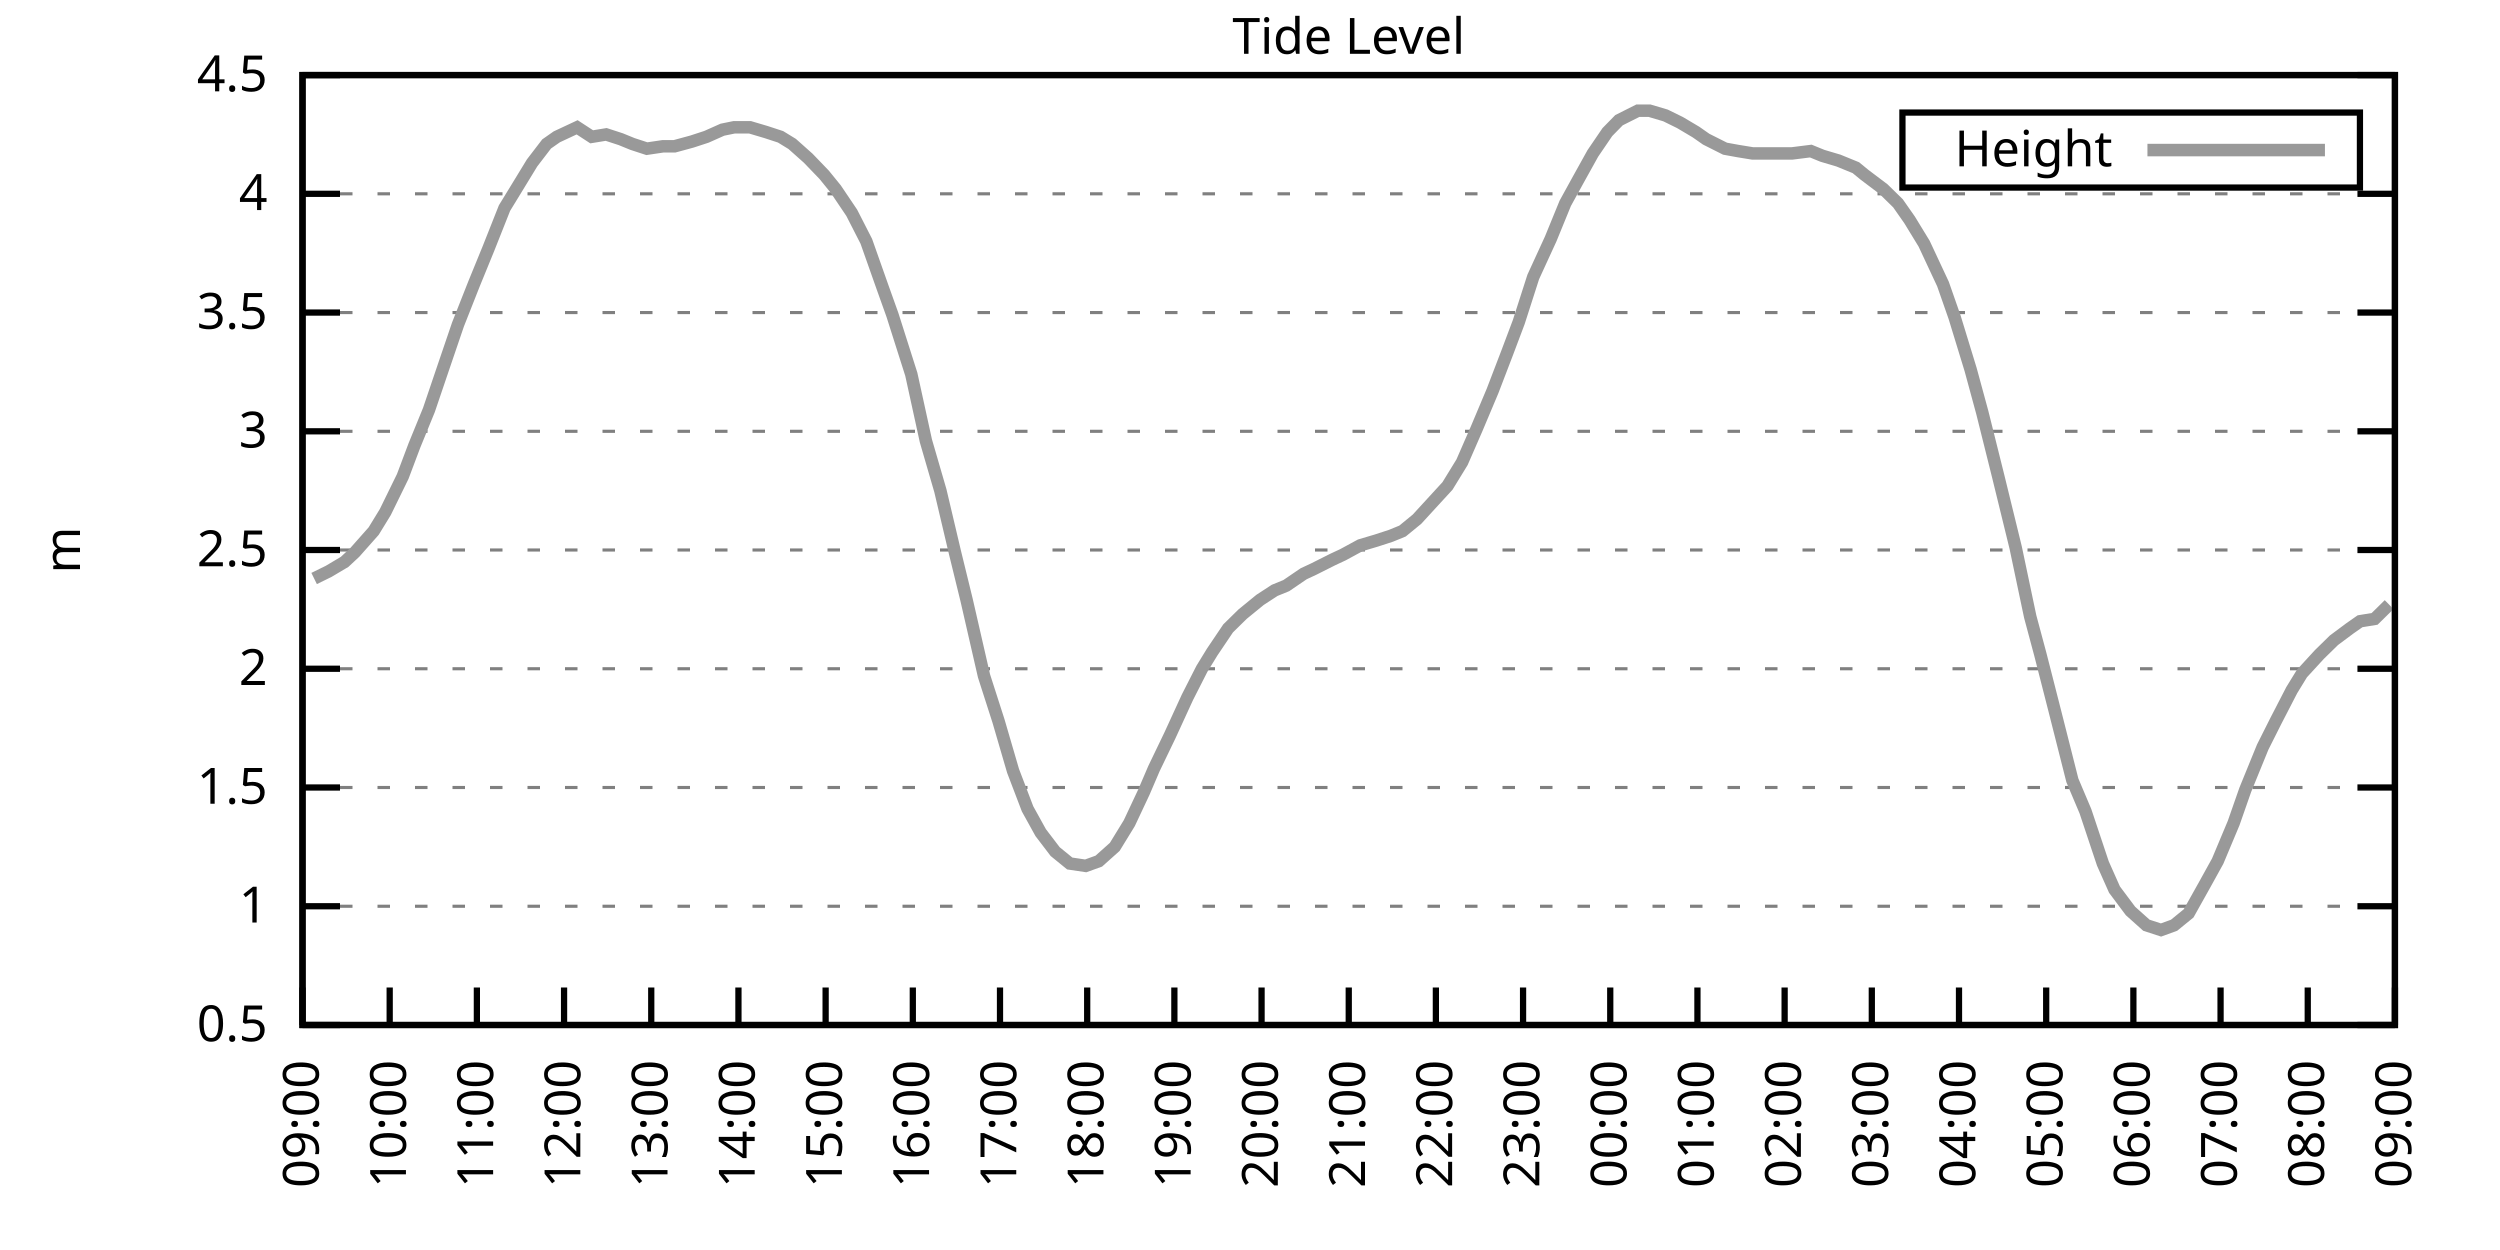
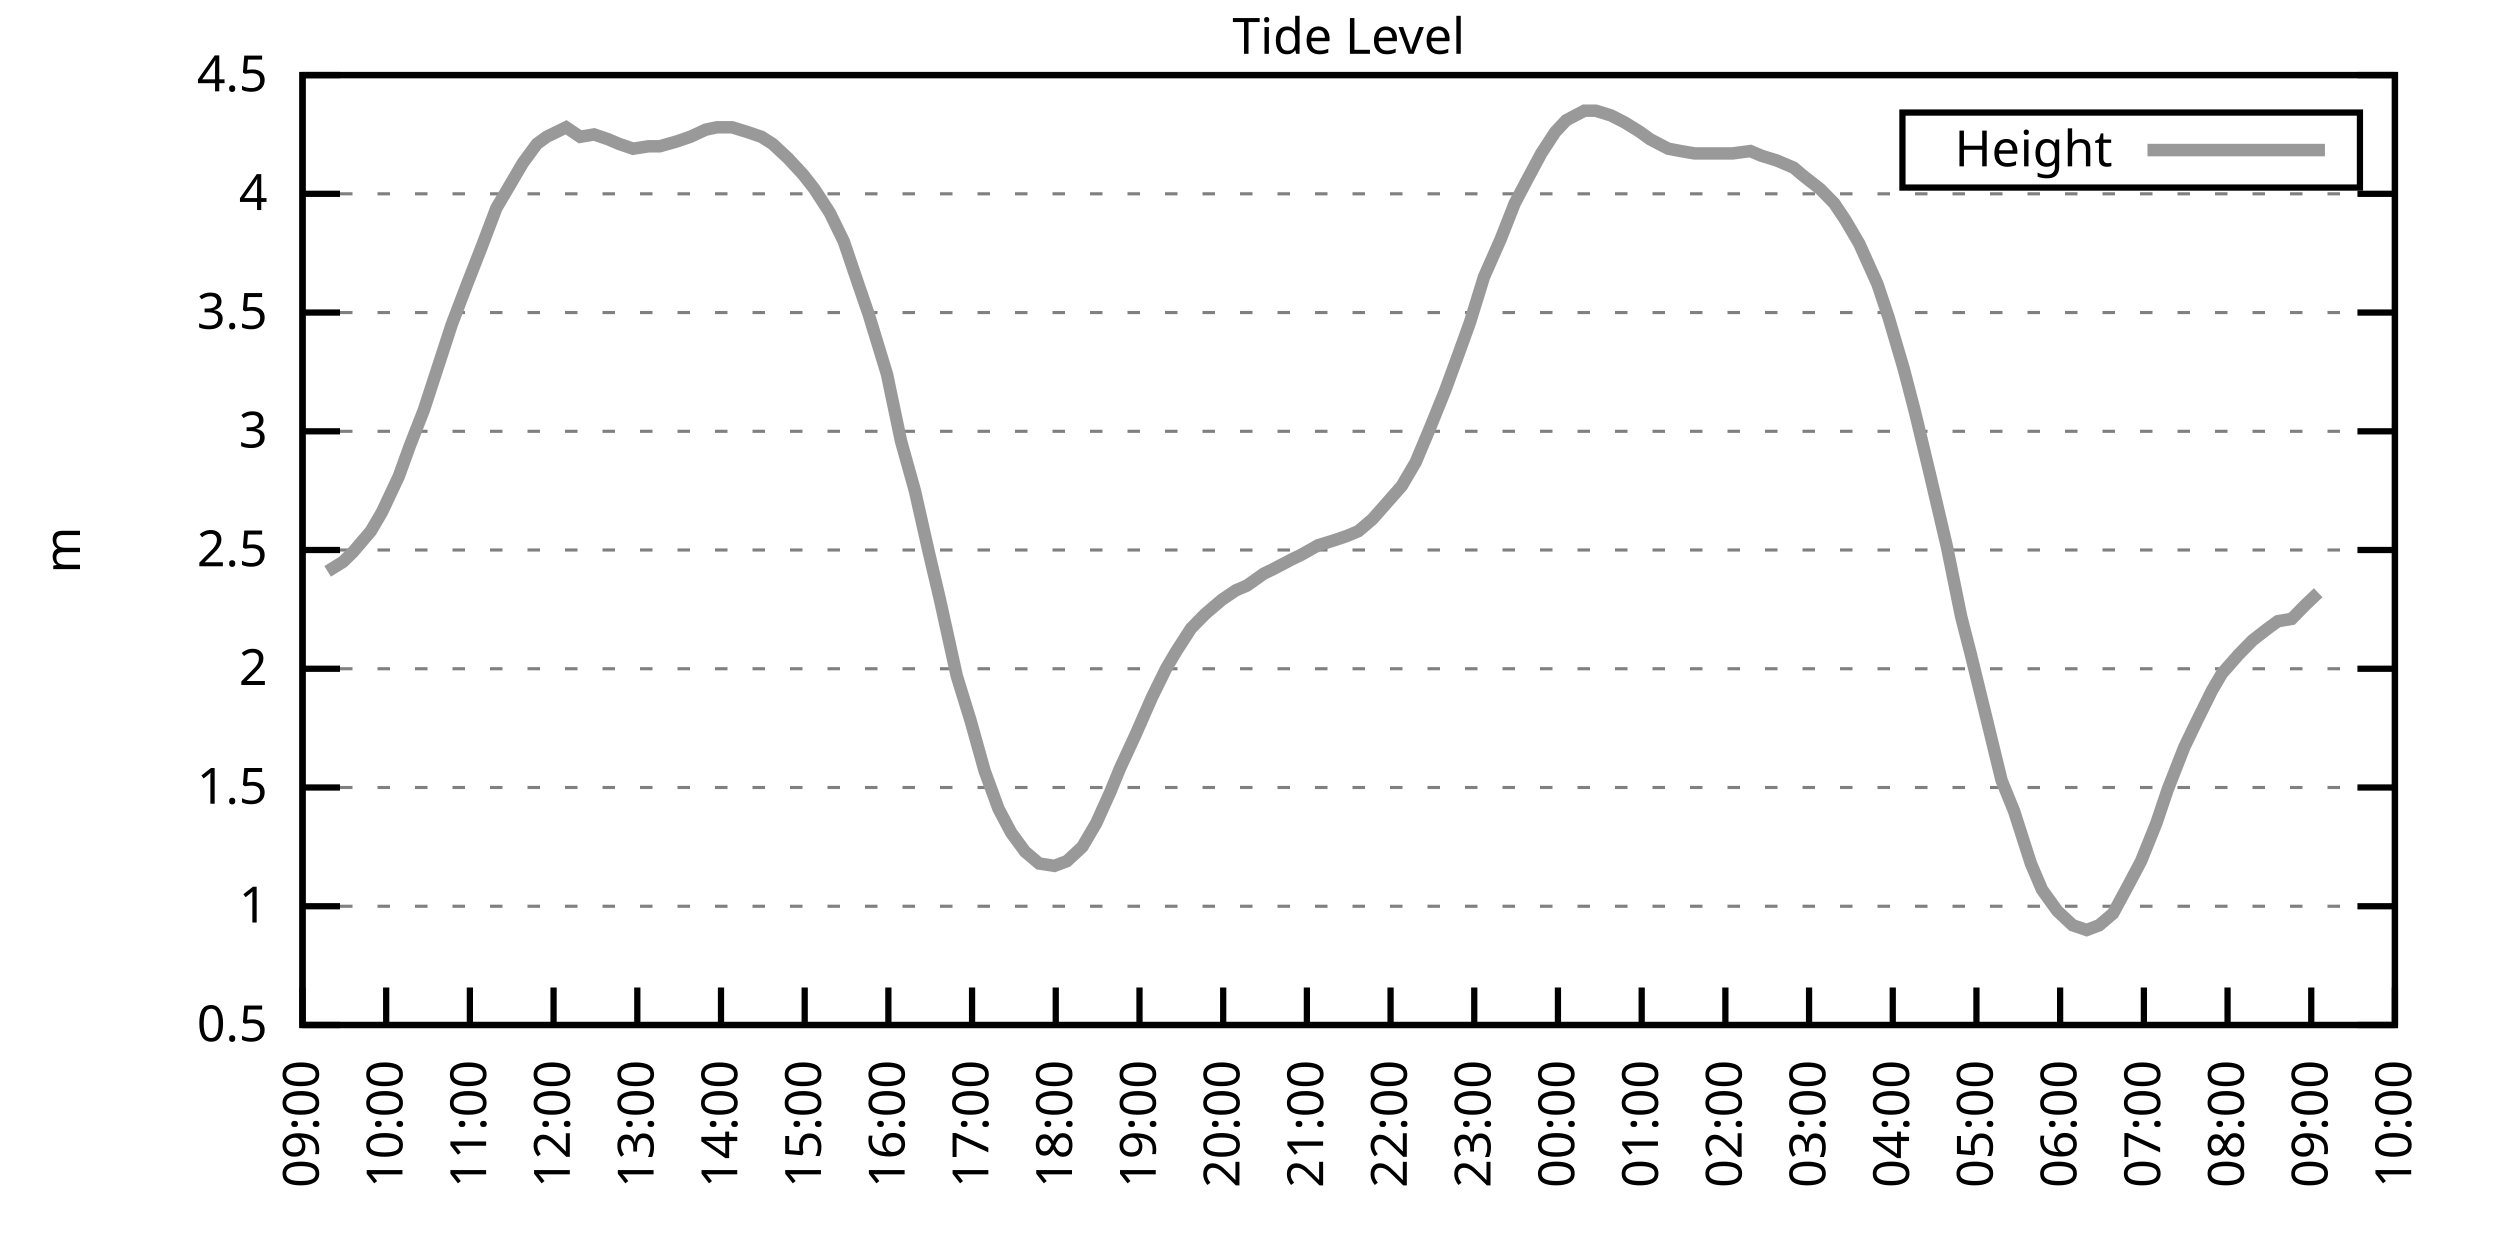
<svg xmlns="http://www.w3.org/2000/svg" xmlns:xlink="http://www.w3.org/1999/xlink" width="400" height="200" viewBox="0 0 400 200">
  <g id="gnuplot_canvas">
    <rect x="0" y="0" width="400" height="200" fill="none" />
    <defs>
      <circle id="gpDot" r="0.5" stroke-width="0.5" stroke="currentColor" />
      <path id="gpPt0" stroke-width="0.333" stroke="currentColor" d="M-1,0 h2 M0,-1 v2" />
      <path id="gpPt1" stroke-width="0.333" stroke="currentColor" d="M-1,-1 L1,1 M1,-1 L-1,1" />
      <path id="gpPt2" stroke-width="0.333" stroke="currentColor" d="M-1,0 L1,0 M0,-1 L0,1 M-1,-1 L1,1 M-1,1 L1,-1" />
      <rect id="gpPt3" stroke-width="0.333" stroke="currentColor" x="-1" y="-1" width="2" height="2" />
      <rect id="gpPt4" stroke-width="0.333" stroke="currentColor" fill="currentColor" x="-1" y="-1" width="2" height="2" />
      <circle id="gpPt5" stroke-width="0.333" stroke="currentColor" cx="0" cy="0" r="1" />
      <use xlink:href="#gpPt5" id="gpPt6" fill="currentColor" stroke="none" />
      <path id="gpPt7" stroke-width="0.333" stroke="currentColor" d="M0,-1.33 L-1.33,0.67 L1.33,0.67 z" />
      <use xlink:href="#gpPt7" id="gpPt8" fill="currentColor" stroke="none" />
      <use xlink:href="#gpPt7" id="gpPt9" stroke="currentColor" transform="rotate(180)" />
      <use xlink:href="#gpPt9" id="gpPt10" fill="currentColor" stroke="none" />
      <use xlink:href="#gpPt3" id="gpPt11" stroke="currentColor" transform="rotate(45)" />
      <use xlink:href="#gpPt11" id="gpPt12" fill="currentColor" stroke="none" />
      <path id="gpPt13" stroke-width="0.333" stroke="currentColor" d="M0,1.330 L1.265,0.411 L0.782,-1.067 L-0.782,-1.076 L-1.265,0.411 z" />
      <use xlink:href="#gpPt13" id="gpPt14" fill="currentColor" stroke="none" />
      <filter id="textbox" filterUnits="objectBoundingBox" x="0" y="0" height="1" width="1">
        <feFlood flood-color="white" flood-opacity="1" result="bgnd" />
        <feComposite in="SourceGraphic" in2="bgnd" operator="atop" />
      </filter>
      <filter id="greybox" filterUnits="objectBoundingBox" x="0" y="0" height="1" width="1">
        <feFlood flood-color="lightgrey" flood-opacity="1" result="grey" />
        <feComposite in="SourceGraphic" in2="grey" operator="atop" />
      </filter>
    </defs>
    <g fill="none" color="white" stroke="currentColor" stroke-width="1.00" stroke-linecap="butt" stroke-linejoin="miter">
</g>
    <g fill="none" color="black" stroke="currentColor" stroke-width="1.00" stroke-linecap="butt" stroke-linejoin="miter">
      <g stroke="none" shape-rendering="crispEdges">
        <polygon fill="rgb(255, 255, 255)" points="48.40,164.00 383.18,164.00 383.18,12.02 48.40,12.02 " />
      </g>
    </g>
    <g fill="none" color="black" stroke="currentColor" stroke-width="1.00" stroke-linecap="butt" stroke-linejoin="miter">
</g>
    <g fill="none" color="black" stroke="black" stroke-width="0.50" stroke-linecap="butt" stroke-linejoin="miter">
</g>
    <g fill="none" color="gray" stroke="currentColor" stroke-width="0.50" stroke-linecap="butt" stroke-linejoin="miter">
      <path stroke="gray" stroke-dasharray="2,4" class="gridline" d="M48.40,164.00 L383.19,164.00  " />
    </g>
    <g fill="none" color="gray" stroke="gray" stroke-width="1.00" stroke-linecap="butt" stroke-linejoin="miter">
</g>
    <g fill="none" color="black" stroke="currentColor" stroke-width="1.00" stroke-linecap="butt" stroke-linejoin="miter">
      <path stroke="black" d="M48.40,164.00 L54.40,164.00 M383.19,164.00 L377.19,164.00  " />
      <g transform="translate(42.80,166.60)" stroke="none" fill="black" font-family="Sans" font-size="8.00" text-anchor="end">
        <text>
          <tspan font-family="Sans"> 0.5</tspan>
        </text>
      </g>
    </g>
    <g fill="none" color="black" stroke="currentColor" stroke-width="1.00" stroke-linecap="butt" stroke-linejoin="miter">
</g>
    <g fill="none" color="black" stroke="black" stroke-width="0.50" stroke-linecap="butt" stroke-linejoin="miter">
</g>
    <g fill="none" color="gray" stroke="currentColor" stroke-width="0.50" stroke-linecap="butt" stroke-linejoin="miter">
      <path stroke="gray" stroke-dasharray="2,4" class="gridline" d="M48.40,145.00 L383.19,145.00  " />
    </g>
    <g fill="none" color="gray" stroke="gray" stroke-width="1.00" stroke-linecap="butt" stroke-linejoin="miter">
</g>
    <g fill="none" color="black" stroke="currentColor" stroke-width="1.00" stroke-linecap="butt" stroke-linejoin="miter">
      <path stroke="black" d="M48.40,145.00 L54.40,145.00 M383.19,145.00 L377.19,145.00  " />
      <g transform="translate(42.80,147.60)" stroke="none" fill="black" font-family="Sans" font-size="8.00" text-anchor="end">
        <text>
          <tspan font-family="Sans"> 1</tspan>
        </text>
      </g>
    </g>
    <g fill="none" color="black" stroke="currentColor" stroke-width="1.00" stroke-linecap="butt" stroke-linejoin="miter">
</g>
    <g fill="none" color="black" stroke="black" stroke-width="0.50" stroke-linecap="butt" stroke-linejoin="miter">
</g>
    <g fill="none" color="gray" stroke="currentColor" stroke-width="0.50" stroke-linecap="butt" stroke-linejoin="miter">
      <path stroke="gray" stroke-dasharray="2,4" class="gridline" d="M48.40,126.00 L383.19,126.00  " />
    </g>
    <g fill="none" color="gray" stroke="gray" stroke-width="1.00" stroke-linecap="butt" stroke-linejoin="miter">
</g>
    <g fill="none" color="black" stroke="currentColor" stroke-width="1.00" stroke-linecap="butt" stroke-linejoin="miter">
      <path stroke="black" d="M48.40,126.00 L54.40,126.00 M383.19,126.00 L377.19,126.00  " />
      <g transform="translate(42.80,128.60)" stroke="none" fill="black" font-family="Sans" font-size="8.00" text-anchor="end">
        <text>
          <tspan font-family="Sans"> 1.5</tspan>
        </text>
      </g>
    </g>
    <g fill="none" color="black" stroke="currentColor" stroke-width="1.00" stroke-linecap="butt" stroke-linejoin="miter">
</g>
    <g fill="none" color="black" stroke="black" stroke-width="0.50" stroke-linecap="butt" stroke-linejoin="miter">
</g>
    <g fill="none" color="gray" stroke="currentColor" stroke-width="0.50" stroke-linecap="butt" stroke-linejoin="miter">
      <path stroke="gray" stroke-dasharray="2,4" class="gridline" d="M48.40,107.00 L383.19,107.00  " />
    </g>
    <g fill="none" color="gray" stroke="gray" stroke-width="1.00" stroke-linecap="butt" stroke-linejoin="miter">
</g>
    <g fill="none" color="black" stroke="currentColor" stroke-width="1.00" stroke-linecap="butt" stroke-linejoin="miter">
      <path stroke="black" d="M48.40,107.00 L54.40,107.00 M383.19,107.00 L377.19,107.00  " />
      <g transform="translate(42.80,109.60)" stroke="none" fill="black" font-family="Sans" font-size="8.00" text-anchor="end">
        <text>
          <tspan font-family="Sans"> 2</tspan>
        </text>
      </g>
    </g>
    <g fill="none" color="black" stroke="currentColor" stroke-width="1.00" stroke-linecap="butt" stroke-linejoin="miter">
</g>
    <g fill="none" color="black" stroke="black" stroke-width="0.50" stroke-linecap="butt" stroke-linejoin="miter">
</g>
    <g fill="none" color="gray" stroke="currentColor" stroke-width="0.50" stroke-linecap="butt" stroke-linejoin="miter">
      <path stroke="gray" stroke-dasharray="2,4" class="gridline" d="M48.40,88.00 L383.19,88.00  " />
    </g>
    <g fill="none" color="gray" stroke="gray" stroke-width="1.00" stroke-linecap="butt" stroke-linejoin="miter">
</g>
    <g fill="none" color="black" stroke="currentColor" stroke-width="1.00" stroke-linecap="butt" stroke-linejoin="miter">
      <path stroke="black" d="M48.40,88.00 L54.40,88.00 M383.19,88.00 L377.19,88.00  " />
      <g transform="translate(42.80,90.60)" stroke="none" fill="black" font-family="Sans" font-size="8.00" text-anchor="end">
        <text>
          <tspan font-family="Sans"> 2.5</tspan>
        </text>
      </g>
    </g>
    <g fill="none" color="black" stroke="currentColor" stroke-width="1.00" stroke-linecap="butt" stroke-linejoin="miter">
</g>
    <g fill="none" color="black" stroke="black" stroke-width="0.50" stroke-linecap="butt" stroke-linejoin="miter">
</g>
    <g fill="none" color="gray" stroke="currentColor" stroke-width="0.50" stroke-linecap="butt" stroke-linejoin="miter">
      <path stroke="gray" stroke-dasharray="2,4" class="gridline" d="M48.40,69.01 L383.19,69.01  " />
    </g>
    <g fill="none" color="gray" stroke="gray" stroke-width="1.00" stroke-linecap="butt" stroke-linejoin="miter">
</g>
    <g fill="none" color="black" stroke="currentColor" stroke-width="1.00" stroke-linecap="butt" stroke-linejoin="miter">
      <path stroke="black" d="M48.40,69.01 L54.40,69.01 M383.19,69.01 L377.19,69.01  " />
      <g transform="translate(42.80,71.61)" stroke="none" fill="black" font-family="Sans" font-size="8.00" text-anchor="end">
        <text>
          <tspan font-family="Sans"> 3</tspan>
        </text>
      </g>
    </g>
    <g fill="none" color="black" stroke="currentColor" stroke-width="1.00" stroke-linecap="butt" stroke-linejoin="miter">
</g>
    <g fill="none" color="black" stroke="black" stroke-width="0.50" stroke-linecap="butt" stroke-linejoin="miter">
</g>
    <g fill="none" color="gray" stroke="currentColor" stroke-width="0.50" stroke-linecap="butt" stroke-linejoin="miter">
      <path stroke="gray" stroke-dasharray="2,4" class="gridline" d="M48.40,50.01 L383.19,50.01  " />
    </g>
    <g fill="none" color="gray" stroke="gray" stroke-width="1.00" stroke-linecap="butt" stroke-linejoin="miter">
</g>
    <g fill="none" color="black" stroke="currentColor" stroke-width="1.00" stroke-linecap="butt" stroke-linejoin="miter">
      <path stroke="black" d="M48.40,50.01 L54.40,50.01 M383.19,50.01 L377.19,50.01  " />
      <g transform="translate(42.80,52.61)" stroke="none" fill="black" font-family="Sans" font-size="8.00" text-anchor="end">
        <text>
          <tspan font-family="Sans"> 3.5</tspan>
        </text>
      </g>
    </g>
    <g fill="none" color="black" stroke="currentColor" stroke-width="1.00" stroke-linecap="butt" stroke-linejoin="miter">
</g>
    <g fill="none" color="black" stroke="black" stroke-width="0.50" stroke-linecap="butt" stroke-linejoin="miter">
</g>
    <g fill="none" color="gray" stroke="currentColor" stroke-width="0.50" stroke-linecap="butt" stroke-linejoin="miter">
      <path stroke="gray" stroke-dasharray="2,4" class="gridline" d="M48.40,31.01 L383.19,31.01  " />
    </g>
    <g fill="none" color="gray" stroke="gray" stroke-width="1.00" stroke-linecap="butt" stroke-linejoin="miter">
</g>
    <g fill="none" color="black" stroke="currentColor" stroke-width="1.00" stroke-linecap="butt" stroke-linejoin="miter">
      <path stroke="black" d="M48.40,31.01 L54.40,31.01 M383.19,31.01 L377.19,31.01  " />
      <g transform="translate(42.80,33.61)" stroke="none" fill="black" font-family="Sans" font-size="8.00" text-anchor="end">
        <text>
          <tspan font-family="Sans"> 4</tspan>
        </text>
      </g>
    </g>
    <g fill="none" color="black" stroke="currentColor" stroke-width="1.00" stroke-linecap="butt" stroke-linejoin="miter">
</g>
    <g fill="none" color="black" stroke="black" stroke-width="0.50" stroke-linecap="butt" stroke-linejoin="miter">
</g>
    <g fill="none" color="gray" stroke="currentColor" stroke-width="0.50" stroke-linecap="butt" stroke-linejoin="miter">
      <path stroke="gray" stroke-dasharray="2,4" class="gridline" d="M48.40,12.01 L383.19,12.01  " />
    </g>
    <g fill="none" color="gray" stroke="gray" stroke-width="1.00" stroke-linecap="butt" stroke-linejoin="miter">
</g>
    <g fill="none" color="black" stroke="currentColor" stroke-width="1.00" stroke-linecap="butt" stroke-linejoin="miter">
      <path stroke="black" d="M48.40,12.01 L54.40,12.01 M383.19,12.01 L377.19,12.01  " />
      <g transform="translate(42.80,14.61)" stroke="none" fill="black" font-family="Sans" font-size="8.00" text-anchor="end">
        <text>
          <tspan font-family="Sans"> 4.5</tspan>
        </text>
      </g>
    </g>
    <g fill="none" color="black" stroke="currentColor" stroke-width="1.00" stroke-linecap="butt" stroke-linejoin="miter">
      <path stroke="black" d="M48.40,164.00 L48.40,158.00  " />
      <g transform="translate(51.00,169.60) rotate(270.00)" stroke="none" fill="black" font-family="Sans" font-size="8.00" text-anchor="end">
        <text>
          <tspan font-family="Sans">09:00</tspan>
        </text>
      </g>
    </g>
    <g fill="none" color="black" stroke="currentColor" stroke-width="1.00" stroke-linecap="butt" stroke-linejoin="miter">
-       <path stroke="black" d="M62.35,164.00 L62.35,158.00  " />
-       <g transform="translate(64.95,169.60) rotate(270.00)" stroke="none" fill="black" font-family="Sans" font-size="8.00" text-anchor="end">
+       <path stroke="black" d="M61.79,164.00 L61.79,158.00  " />
+       <g transform="translate(64.39,169.60) rotate(270.00)" stroke="none" fill="black" font-family="Sans" font-size="8.00" text-anchor="end">
        <text>
          <tspan font-family="Sans">10:00</tspan>
        </text>
      </g>
    </g>
    <g fill="none" color="black" stroke="currentColor" stroke-width="1.00" stroke-linecap="butt" stroke-linejoin="miter">
-       <path stroke="black" d="M76.30,164.00 L76.30,158.00  " />
-       <g transform="translate(78.90,169.60) rotate(270.00)" stroke="none" fill="black" font-family="Sans" font-size="8.00" text-anchor="end">
+       <path stroke="black" d="M75.18,164.00 L75.18,158.00  " />
+       <g transform="translate(77.78,169.60) rotate(270.00)" stroke="none" fill="black" font-family="Sans" font-size="8.00" text-anchor="end">
        <text>
          <tspan font-family="Sans">11:00</tspan>
        </text>
      </g>
    </g>
    <g fill="none" color="black" stroke="currentColor" stroke-width="1.00" stroke-linecap="butt" stroke-linejoin="miter">
-       <path stroke="black" d="M90.25,164.00 L90.25,158.00  " />
-       <g transform="translate(92.85,169.60) rotate(270.00)" stroke="none" fill="black" font-family="Sans" font-size="8.00" text-anchor="end">
+       <path stroke="black" d="M88.57,164.00 L88.57,158.00  " />
+       <g transform="translate(91.17,169.60) rotate(270.00)" stroke="none" fill="black" font-family="Sans" font-size="8.00" text-anchor="end">
        <text>
          <tspan font-family="Sans">12:00</tspan>
        </text>
      </g>
    </g>
    <g fill="none" color="black" stroke="currentColor" stroke-width="1.00" stroke-linecap="butt" stroke-linejoin="miter">
-       <path stroke="black" d="M104.20,164.00 L104.20,158.00  " />
-       <g transform="translate(106.80,169.60) rotate(270.00)" stroke="none" fill="black" font-family="Sans" font-size="8.00" text-anchor="end">
+       <path stroke="black" d="M101.97,164.00 L101.97,158.00  " />
+       <g transform="translate(104.57,169.60) rotate(270.00)" stroke="none" fill="black" font-family="Sans" font-size="8.00" text-anchor="end">
        <text>
          <tspan font-family="Sans">13:00</tspan>
        </text>
      </g>
    </g>
    <g fill="none" color="black" stroke="currentColor" stroke-width="1.00" stroke-linecap="butt" stroke-linejoin="miter">
-       <path stroke="black" d="M118.15,164.00 L118.15,158.00  " />
-       <g transform="translate(120.75,169.60) rotate(270.00)" stroke="none" fill="black" font-family="Sans" font-size="8.00" text-anchor="end">
+       <path stroke="black" d="M115.36,164.00 L115.36,158.00  " />
+       <g transform="translate(117.96,169.60) rotate(270.00)" stroke="none" fill="black" font-family="Sans" font-size="8.00" text-anchor="end">
        <text>
          <tspan font-family="Sans">14:00</tspan>
        </text>
      </g>
    </g>
    <g fill="none" color="black" stroke="currentColor" stroke-width="1.00" stroke-linecap="butt" stroke-linejoin="miter">
-       <path stroke="black" d="M132.10,164.00 L132.10,158.00  " />
-       <g transform="translate(134.70,169.60) rotate(270.00)" stroke="none" fill="black" font-family="Sans" font-size="8.00" text-anchor="end">
+       <path stroke="black" d="M128.75,164.00 L128.75,158.00  " />
+       <g transform="translate(131.35,169.60) rotate(270.00)" stroke="none" fill="black" font-family="Sans" font-size="8.00" text-anchor="end">
        <text>
          <tspan font-family="Sans">15:00</tspan>
        </text>
      </g>
    </g>
    <g fill="none" color="black" stroke="currentColor" stroke-width="1.00" stroke-linecap="butt" stroke-linejoin="miter">
-       <path stroke="black" d="M146.05,164.00 L146.05,158.00  " />
-       <g transform="translate(148.65,169.60) rotate(270.00)" stroke="none" fill="black" font-family="Sans" font-size="8.00" text-anchor="end">
+       <path stroke="black" d="M142.14,164.00 L142.14,158.00  " />
+       <g transform="translate(144.74,169.60) rotate(270.00)" stroke="none" fill="black" font-family="Sans" font-size="8.00" text-anchor="end">
        <text>
          <tspan font-family="Sans">16:00</tspan>
        </text>
      </g>
    </g>
    <g fill="none" color="black" stroke="currentColor" stroke-width="1.00" stroke-linecap="butt" stroke-linejoin="miter">
-       <path stroke="black" d="M160.00,164.00 L160.00,158.00  " />
-       <g transform="translate(162.60,169.60) rotate(270.00)" stroke="none" fill="black" font-family="Sans" font-size="8.00" text-anchor="end">
+       <path stroke="black" d="M155.53,164.00 L155.53,158.00  " />
+       <g transform="translate(158.13,169.60) rotate(270.00)" stroke="none" fill="black" font-family="Sans" font-size="8.00" text-anchor="end">
        <text>
          <tspan font-family="Sans">17:00</tspan>
        </text>
      </g>
    </g>
    <g fill="none" color="black" stroke="currentColor" stroke-width="1.00" stroke-linecap="butt" stroke-linejoin="miter">
-       <path stroke="black" d="M173.95,164.00 L173.95,158.00  " />
-       <g transform="translate(176.55,169.60) rotate(270.00)" stroke="none" fill="black" font-family="Sans" font-size="8.00" text-anchor="end">
+       <path stroke="black" d="M168.92,164.00 L168.92,158.00  " />
+       <g transform="translate(171.52,169.60) rotate(270.00)" stroke="none" fill="black" font-family="Sans" font-size="8.00" text-anchor="end">
        <text>
          <tspan font-family="Sans">18:00</tspan>
        </text>
      </g>
    </g>
    <g fill="none" color="black" stroke="currentColor" stroke-width="1.00" stroke-linecap="butt" stroke-linejoin="miter">
-       <path stroke="black" d="M187.90,164.00 L187.90,158.00  " />
-       <g transform="translate(190.50,169.60) rotate(270.00)" stroke="none" fill="black" font-family="Sans" font-size="8.00" text-anchor="end">
+       <path stroke="black" d="M182.32,164.00 L182.32,158.00  " />
+       <g transform="translate(184.92,169.60) rotate(270.00)" stroke="none" fill="black" font-family="Sans" font-size="8.00" text-anchor="end">
        <text>
          <tspan font-family="Sans">19:00</tspan>
        </text>
      </g>
    </g>
    <g fill="none" color="black" stroke="currentColor" stroke-width="1.00" stroke-linecap="butt" stroke-linejoin="miter">
-       <path stroke="black" d="M201.85,164.00 L201.85,158.00  " />
-       <g transform="translate(204.45,169.60) rotate(270.00)" stroke="none" fill="black" font-family="Sans" font-size="8.00" text-anchor="end">
+       <path stroke="black" d="M195.71,164.00 L195.71,158.00  " />
+       <g transform="translate(198.31,169.60) rotate(270.00)" stroke="none" fill="black" font-family="Sans" font-size="8.00" text-anchor="end">
        <text>
          <tspan font-family="Sans">20:00</tspan>
        </text>
      </g>
    </g>
    <g fill="none" color="black" stroke="currentColor" stroke-width="1.00" stroke-linecap="butt" stroke-linejoin="miter">
-       <path stroke="black" d="M215.80,164.00 L215.80,158.00  " />
-       <g transform="translate(218.40,169.60) rotate(270.00)" stroke="none" fill="black" font-family="Sans" font-size="8.00" text-anchor="end">
+       <path stroke="black" d="M209.10,164.00 L209.10,158.00  " />
+       <g transform="translate(211.70,169.60) rotate(270.00)" stroke="none" fill="black" font-family="Sans" font-size="8.00" text-anchor="end">
        <text>
          <tspan font-family="Sans">21:00</tspan>
        </text>
      </g>
    </g>
    <g fill="none" color="black" stroke="currentColor" stroke-width="1.00" stroke-linecap="butt" stroke-linejoin="miter">
-       <path stroke="black" d="M229.74,164.00 L229.74,158.00  " />
-       <g transform="translate(232.34,169.60) rotate(270.00)" stroke="none" fill="black" font-family="Sans" font-size="8.00" text-anchor="end">
+       <path stroke="black" d="M222.49,164.00 L222.49,158.00  " />
+       <g transform="translate(225.09,169.60) rotate(270.00)" stroke="none" fill="black" font-family="Sans" font-size="8.00" text-anchor="end">
        <text>
          <tspan font-family="Sans">22:00</tspan>
        </text>
      </g>
    </g>
    <g fill="none" color="black" stroke="currentColor" stroke-width="1.00" stroke-linecap="butt" stroke-linejoin="miter">
-       <path stroke="black" d="M243.69,164.00 L243.69,158.00  " />
-       <g transform="translate(246.29,169.60) rotate(270.00)" stroke="none" fill="black" font-family="Sans" font-size="8.00" text-anchor="end">
+       <path stroke="black" d="M235.88,164.00 L235.88,158.00  " />
+       <g transform="translate(238.48,169.60) rotate(270.00)" stroke="none" fill="black" font-family="Sans" font-size="8.00" text-anchor="end">
        <text>
          <tspan font-family="Sans">23:00</tspan>
        </text>
      </g>
    </g>
    <g fill="none" color="black" stroke="currentColor" stroke-width="1.00" stroke-linecap="butt" stroke-linejoin="miter">
-       <path stroke="black" d="M257.64,164.00 L257.64,158.00  " />
-       <g transform="translate(260.24,169.60) rotate(270.00)" stroke="none" fill="black" font-family="Sans" font-size="8.00" text-anchor="end">
+       <path stroke="black" d="M249.27,164.00 L249.27,158.00  " />
+       <g transform="translate(251.87,169.60) rotate(270.00)" stroke="none" fill="black" font-family="Sans" font-size="8.00" text-anchor="end">
        <text>
          <tspan font-family="Sans">00:00</tspan>
        </text>
      </g>
    </g>
    <g fill="none" color="black" stroke="currentColor" stroke-width="1.00" stroke-linecap="butt" stroke-linejoin="miter">
-       <path stroke="black" d="M271.59,164.00 L271.59,158.00  " />
-       <g transform="translate(274.19,169.60) rotate(270.00)" stroke="none" fill="black" font-family="Sans" font-size="8.00" text-anchor="end">
+       <path stroke="black" d="M262.67,164.00 L262.67,158.00  " />
+       <g transform="translate(265.27,169.60) rotate(270.00)" stroke="none" fill="black" font-family="Sans" font-size="8.00" text-anchor="end">
        <text>
          <tspan font-family="Sans">01:00</tspan>
        </text>
      </g>
    </g>
    <g fill="none" color="black" stroke="currentColor" stroke-width="1.00" stroke-linecap="butt" stroke-linejoin="miter">
-       <path stroke="black" d="M285.54,164.00 L285.54,158.00  " />
-       <g transform="translate(288.14,169.60) rotate(270.00)" stroke="none" fill="black" font-family="Sans" font-size="8.00" text-anchor="end">
+       <path stroke="black" d="M276.06,164.00 L276.06,158.00  " />
+       <g transform="translate(278.66,169.60) rotate(270.00)" stroke="none" fill="black" font-family="Sans" font-size="8.00" text-anchor="end">
        <text>
          <tspan font-family="Sans">02:00</tspan>
        </text>
      </g>
    </g>
    <g fill="none" color="black" stroke="currentColor" stroke-width="1.00" stroke-linecap="butt" stroke-linejoin="miter">
-       <path stroke="black" d="M299.49,164.00 L299.49,158.00  " />
-       <g transform="translate(302.09,169.60) rotate(270.00)" stroke="none" fill="black" font-family="Sans" font-size="8.00" text-anchor="end">
+       <path stroke="black" d="M289.45,164.00 L289.45,158.00  " />
+       <g transform="translate(292.05,169.60) rotate(270.00)" stroke="none" fill="black" font-family="Sans" font-size="8.00" text-anchor="end">
        <text>
          <tspan font-family="Sans">03:00</tspan>
        </text>
      </g>
    </g>
    <g fill="none" color="black" stroke="currentColor" stroke-width="1.00" stroke-linecap="butt" stroke-linejoin="miter">
-       <path stroke="black" d="M313.44,164.00 L313.44,158.00  " />
-       <g transform="translate(316.04,169.60) rotate(270.00)" stroke="none" fill="black" font-family="Sans" font-size="8.00" text-anchor="end">
+       <path stroke="black" d="M302.84,164.00 L302.84,158.00  " />
+       <g transform="translate(305.44,169.60) rotate(270.00)" stroke="none" fill="black" font-family="Sans" font-size="8.00" text-anchor="end">
        <text>
          <tspan font-family="Sans">04:00</tspan>
        </text>
      </g>
    </g>
    <g fill="none" color="black" stroke="currentColor" stroke-width="1.00" stroke-linecap="butt" stroke-linejoin="miter">
-       <path stroke="black" d="M327.39,164.00 L327.39,158.00  " />
-       <g transform="translate(329.99,169.60) rotate(270.00)" stroke="none" fill="black" font-family="Sans" font-size="8.00" text-anchor="end">
+       <path stroke="black" d="M316.23,164.00 L316.23,158.00  " />
+       <g transform="translate(318.83,169.60) rotate(270.00)" stroke="none" fill="black" font-family="Sans" font-size="8.00" text-anchor="end">
        <text>
          <tspan font-family="Sans">05:00</tspan>
        </text>
      </g>
    </g>
    <g fill="none" color="black" stroke="currentColor" stroke-width="1.00" stroke-linecap="butt" stroke-linejoin="miter">
-       <path stroke="black" d="M341.34,164.00 L341.34,158.00  " />
-       <g transform="translate(343.94,169.60) rotate(270.00)" stroke="none" fill="black" font-family="Sans" font-size="8.00" text-anchor="end">
+       <path stroke="black" d="M329.62,164.00 L329.62,158.00  " />
+       <g transform="translate(332.22,169.60) rotate(270.00)" stroke="none" fill="black" font-family="Sans" font-size="8.00" text-anchor="end">
        <text>
          <tspan font-family="Sans">06:00</tspan>
        </text>
      </g>
    </g>
    <g fill="none" color="black" stroke="currentColor" stroke-width="1.00" stroke-linecap="butt" stroke-linejoin="miter">
-       <path stroke="black" d="M355.29,164.00 L355.29,158.00  " />
-       <g transform="translate(357.89,169.60) rotate(270.00)" stroke="none" fill="black" font-family="Sans" font-size="8.00" text-anchor="end">
+       <path stroke="black" d="M343.02,164.00 L343.02,158.00  " />
+       <g transform="translate(345.62,169.60) rotate(270.00)" stroke="none" fill="black" font-family="Sans" font-size="8.00" text-anchor="end">
        <text>
          <tspan font-family="Sans">07:00</tspan>
        </text>
      </g>
    </g>
    <g fill="none" color="black" stroke="currentColor" stroke-width="1.00" stroke-linecap="butt" stroke-linejoin="miter">
-       <path stroke="black" d="M369.24,164.00 L369.24,158.00  " />
-       <g transform="translate(371.84,169.60) rotate(270.00)" stroke="none" fill="black" font-family="Sans" font-size="8.00" text-anchor="end">
+       <path stroke="black" d="M356.41,164.00 L356.41,158.00  " />
+       <g transform="translate(359.01,169.60) rotate(270.00)" stroke="none" fill="black" font-family="Sans" font-size="8.00" text-anchor="end">
        <text>
          <tspan font-family="Sans">08:00</tspan>
+         </text>
+       </g>
+     </g>
+     <g fill="none" color="black" stroke="currentColor" stroke-width="1.00" stroke-linecap="butt" stroke-linejoin="miter">
+       <path stroke="black" d="M369.80,164.00 L369.80,158.00  " />
+       <g transform="translate(372.40,169.60) rotate(270.00)" stroke="none" fill="black" font-family="Sans" font-size="8.00" text-anchor="end">
+         <text>
+           <tspan font-family="Sans">09:00</tspan>
        </text>
      </g>
    </g>
    <g fill="none" color="black" stroke="currentColor" stroke-width="1.00" stroke-linecap="butt" stroke-linejoin="miter">
      <path stroke="black" d="M383.19,164.00 L383.19,158.00  " />
      <g transform="translate(385.79,169.60) rotate(270.00)" stroke="none" fill="black" font-family="Sans" font-size="8.00" text-anchor="end">
        <text>
-           <tspan font-family="Sans">09:00</tspan>
+           <tspan font-family="Sans">10:00</tspan>
        </text>
      </g>
    </g>
    <g fill="none" color="black" stroke="currentColor" stroke-width="1.00" stroke-linecap="butt" stroke-linejoin="miter">
</g>
    <g fill="none" color="black" stroke="currentColor" stroke-width="1.00" stroke-linecap="butt" stroke-linejoin="miter">
      <path stroke="black" d="M48.40,12.01 L48.40,164.00 L383.19,164.00 L383.19,12.01 L48.40,12.01 Z  " />
    </g>
    <g fill="none" color="black" stroke="currentColor" stroke-width="1.00" stroke-linecap="butt" stroke-linejoin="miter">
</g>
    <g fill="none" color="black" stroke="currentColor" stroke-width="1.00" stroke-linecap="butt" stroke-linejoin="miter">
      <path stroke="black" d="M304.39,30.01 L304.39,18.01 L377.59,18.01 L377.59,30.01 L304.39,30.01 Z  " />
    </g>
    <g id="Tide_level_plot_1">
      <g fill="none" color="white" stroke="black" stroke-width="2.00" stroke-linecap="butt" stroke-linejoin="miter">
</g>
      <g fill="none" color="black" stroke="currentColor" stroke-width="2.00" stroke-linecap="butt" stroke-linejoin="miter">
        <g transform="translate(337.99,26.61)" stroke="none" fill="black" font-family="Sans" font-size="8.00" text-anchor="end">
          <text>
            <tspan font-family="Sans">Height</tspan>
          </text>
        </g>
      </g>
      <g fill="none" color="black" stroke="currentColor" stroke-width="2.00" stroke-linecap="butt" stroke-linejoin="miter">
-         <path stroke="rgb(153, 153, 153)" d="M343.59,24.01 L371.99,24.01 M50.26,92.56 L52.58,91.42 L55.14,89.90 L56.77,88.38 L59.79,84.97 L61.65,81.93   L64.44,76.23 L66.30,71.29 L68.63,65.59 L70.95,58.75 L73.28,51.91 L75.83,45.45 L78.16,39.75 L80.72,33.29   L82.58,30.25 L85.13,26.07 L87.46,23.03 L89.09,21.89 L92.34,20.37 L94.67,21.89 L96.99,21.51 L99.32,22.27   L101.18,23.03 L103.50,23.79 L106.06,23.41 L107.92,23.41 L110.71,22.65 L113.03,21.89 L115.59,20.75 L117.45,20.37   L120.01,20.37 L122.57,21.13 L124.89,21.89 L126.75,23.03 L129.31,25.31 L131.87,27.97 L133.72,30.25 L136.28,34.05   L138.61,38.61 L141.16,45.83 L142.79,50.39 L145.81,59.89 L148.14,70.53 L150.46,78.51 L152.79,88.38 L154.65,95.98   L157.44,108.14 L159.76,115.36 L162.09,123.34 L164.41,129.42 L166.51,133.22 L168.83,136.26 L171.16,138.16 L173.71,138.54   L175.81,137.78 L178.36,135.50 L180.69,131.70 L183.01,126.76 L184.64,122.96 L187.20,117.64 L189.99,111.56 L192.31,107.00   L193.94,104.34 L196.50,100.54 L198.82,98.26 L201.61,95.98 L203.94,94.46 L205.80,93.70 L208.59,91.80 L210.22,91.04   L213.24,89.52 L214.87,88.76 L217.65,87.25 L220.21,86.49 L222.54,85.73 L224.40,84.97 L226.72,83.07 L228.81,80.79   L231.60,77.75 L233.93,73.95 L236.25,68.63 L238.81,62.55 L241.14,56.47 L243.00,51.53 L245.32,44.31 L248.11,38.23   L250.44,32.53 L252.53,28.73 L254.85,24.55 L257.18,21.13 L259.04,19.23 L262.06,17.71 L263.92,17.71 L266.48,18.47   L268.80,19.61 L271.36,21.13 L272.99,22.27 L276.01,23.79 L278.10,24.17 L280.43,24.55 L282.52,24.55 L284.61,24.55   L286.71,24.55 L289.73,24.17 L291.59,24.93 L294.15,25.69 L296.94,26.83 L298.33,27.97 L301.35,30.25 L303.68,32.53   L305.54,35.19 L307.86,38.99 L310.88,45.45 L312.74,50.77 L315.30,59.13 L317.16,65.97 L319.72,76.23 L322.51,87.63   L324.83,98.64 L326.46,104.72 L328.79,113.84 L331.58,124.86 L333.67,129.80 L336.46,138.16 L338.32,142.34 L340.88,145.76   L343.43,148.04 L345.76,148.80 L347.85,148.04 L350.18,146.14 L352.73,141.58 L354.83,137.78 L357.38,131.70 L359.24,126.38   L362.03,119.54 L364.13,115.36 L366.68,110.42 L368.31,107.76 L371.10,104.72 L373.43,102.44 L375.98,100.54 L377.61,99.40   L379.94,99.02 L382.26,96.74  " />
+         <path stroke="rgb(153, 153, 153)" d="M343.59,24.01 L371.99,24.01 M52.42,91.42 L54.87,89.90 L56.43,88.38 L59.34,84.97 L61.12,81.93 L63.80,76.23   L65.59,71.29 L67.82,65.59 L70.05,58.75 L72.28,51.91 L74.74,45.45 L76.97,39.75 L79.42,33.29 L81.21,30.25   L83.66,26.07 L85.90,23.03 L87.46,21.89 L90.58,20.37 L92.82,21.89 L95.05,21.51 L97.28,22.27 L99.06,23.03   L101.30,23.79 L103.75,23.41 L105.54,23.41 L108.22,22.65 L110.45,21.89 L112.90,20.75 L114.69,20.37 L117.14,20.37   L119.60,21.13 L121.83,21.89 L123.62,23.03 L126.07,25.31 L128.53,27.97 L130.31,30.25 L132.77,34.05 L135.00,38.61   L137.45,45.83 L139.02,50.39 L141.92,59.89 L144.15,70.53 L146.38,78.51 L148.61,88.38 L150.40,95.98 L153.08,108.14   L155.31,115.36 L157.54,123.34 L159.77,129.42 L161.78,133.22 L164.01,136.26 L166.25,138.16 L168.70,138.54 L170.71,137.78   L173.17,135.50 L175.40,131.70 L177.63,126.76 L179.19,122.96 L181.65,117.64 L184.32,111.56 L186.56,107.00 L188.12,104.34   L190.57,100.54 L192.81,98.26 L195.48,95.98 L197.72,94.46 L199.50,93.70 L202.18,91.80 L203.74,91.04 L206.64,89.52   L208.21,88.76 L210.88,87.25 L213.34,86.49 L215.57,85.73 L217.36,84.97 L219.59,83.07 L221.60,80.79 L224.28,77.75   L226.51,73.95 L228.74,68.63 L231.20,62.55 L233.43,56.47 L235.21,51.53 L237.44,44.31 L240.12,38.23 L242.36,32.53   L244.36,28.73 L246.60,24.55 L248.83,21.13 L250.61,19.23 L253.51,17.71 L255.30,17.71 L257.76,18.47 L259.99,19.61   L262.44,21.13 L264.00,22.27 L266.91,23.79 L268.92,24.17 L271.15,24.55 L273.16,24.55 L275.16,24.55 L277.17,24.55   L280.07,24.17 L281.86,24.93 L284.32,25.69 L286.99,26.83 L288.33,27.97 L291.23,30.25 L293.47,32.53 L295.25,35.19   L297.48,38.99 L300.39,45.45 L302.17,50.77 L304.63,59.13 L306.41,65.97 L308.87,76.23 L311.54,87.63 L313.78,98.64   L315.34,104.72 L317.57,113.84 L320.25,124.86 L322.26,129.80 L324.94,138.16 L326.72,142.34 L329.18,145.76 L331.63,148.04   L333.86,148.80 L335.87,148.04 L338.10,146.14 L340.56,141.58 L342.57,137.78 L345.02,131.70 L346.81,126.38 L349.49,119.54   L351.50,115.36 L353.95,110.42 L355.51,107.76 L358.19,104.72 L360.42,102.44 L362.88,100.54 L364.44,99.40 L366.67,99.02   L368.91,96.74 L370.91,94.84  " />
      </g>
    </g>
    <g fill="none" color="black" stroke="currentColor" stroke-width="2.00" stroke-linecap="butt" stroke-linejoin="miter">
</g>
    <g fill="none" color="black" stroke="black" stroke-width="1.00" stroke-linecap="butt" stroke-linejoin="miter">
</g>
    <g fill="none" color="black" stroke="currentColor" stroke-width="1.00" stroke-linecap="butt" stroke-linejoin="miter">
      <path stroke="black" d="M48.40,12.01 L48.40,164.00 L383.19,164.00 L383.19,12.01 L48.40,12.01 Z  " />
      <g transform="translate(12.80,88.01) rotate(270.00)" stroke="none" fill="black" font-family="Sans" font-size="8.00" text-anchor="middle">
        <text>
          <tspan font-family="Sans">m</tspan>
        </text>
      </g>
    </g>
    <g fill="none" color="black" stroke="currentColor" stroke-width="1.00" stroke-linecap="butt" stroke-linejoin="miter">
</g>
    <g fill="none" color="black" stroke="currentColor" stroke-width="1.00" stroke-linecap="butt" stroke-linejoin="miter">
      <g transform="translate(215.79,8.61)" stroke="none" fill="black" font-family="Sans" font-size="8.00" text-anchor="middle">
        <text>
          <tspan font-family="Sans">Tide Level</tspan>
        </text>
      </g>
    </g>
    <g fill="none" color="black" stroke="currentColor" stroke-width="1.00" stroke-linecap="butt" stroke-linejoin="miter">
</g>
  </g>
</svg>
